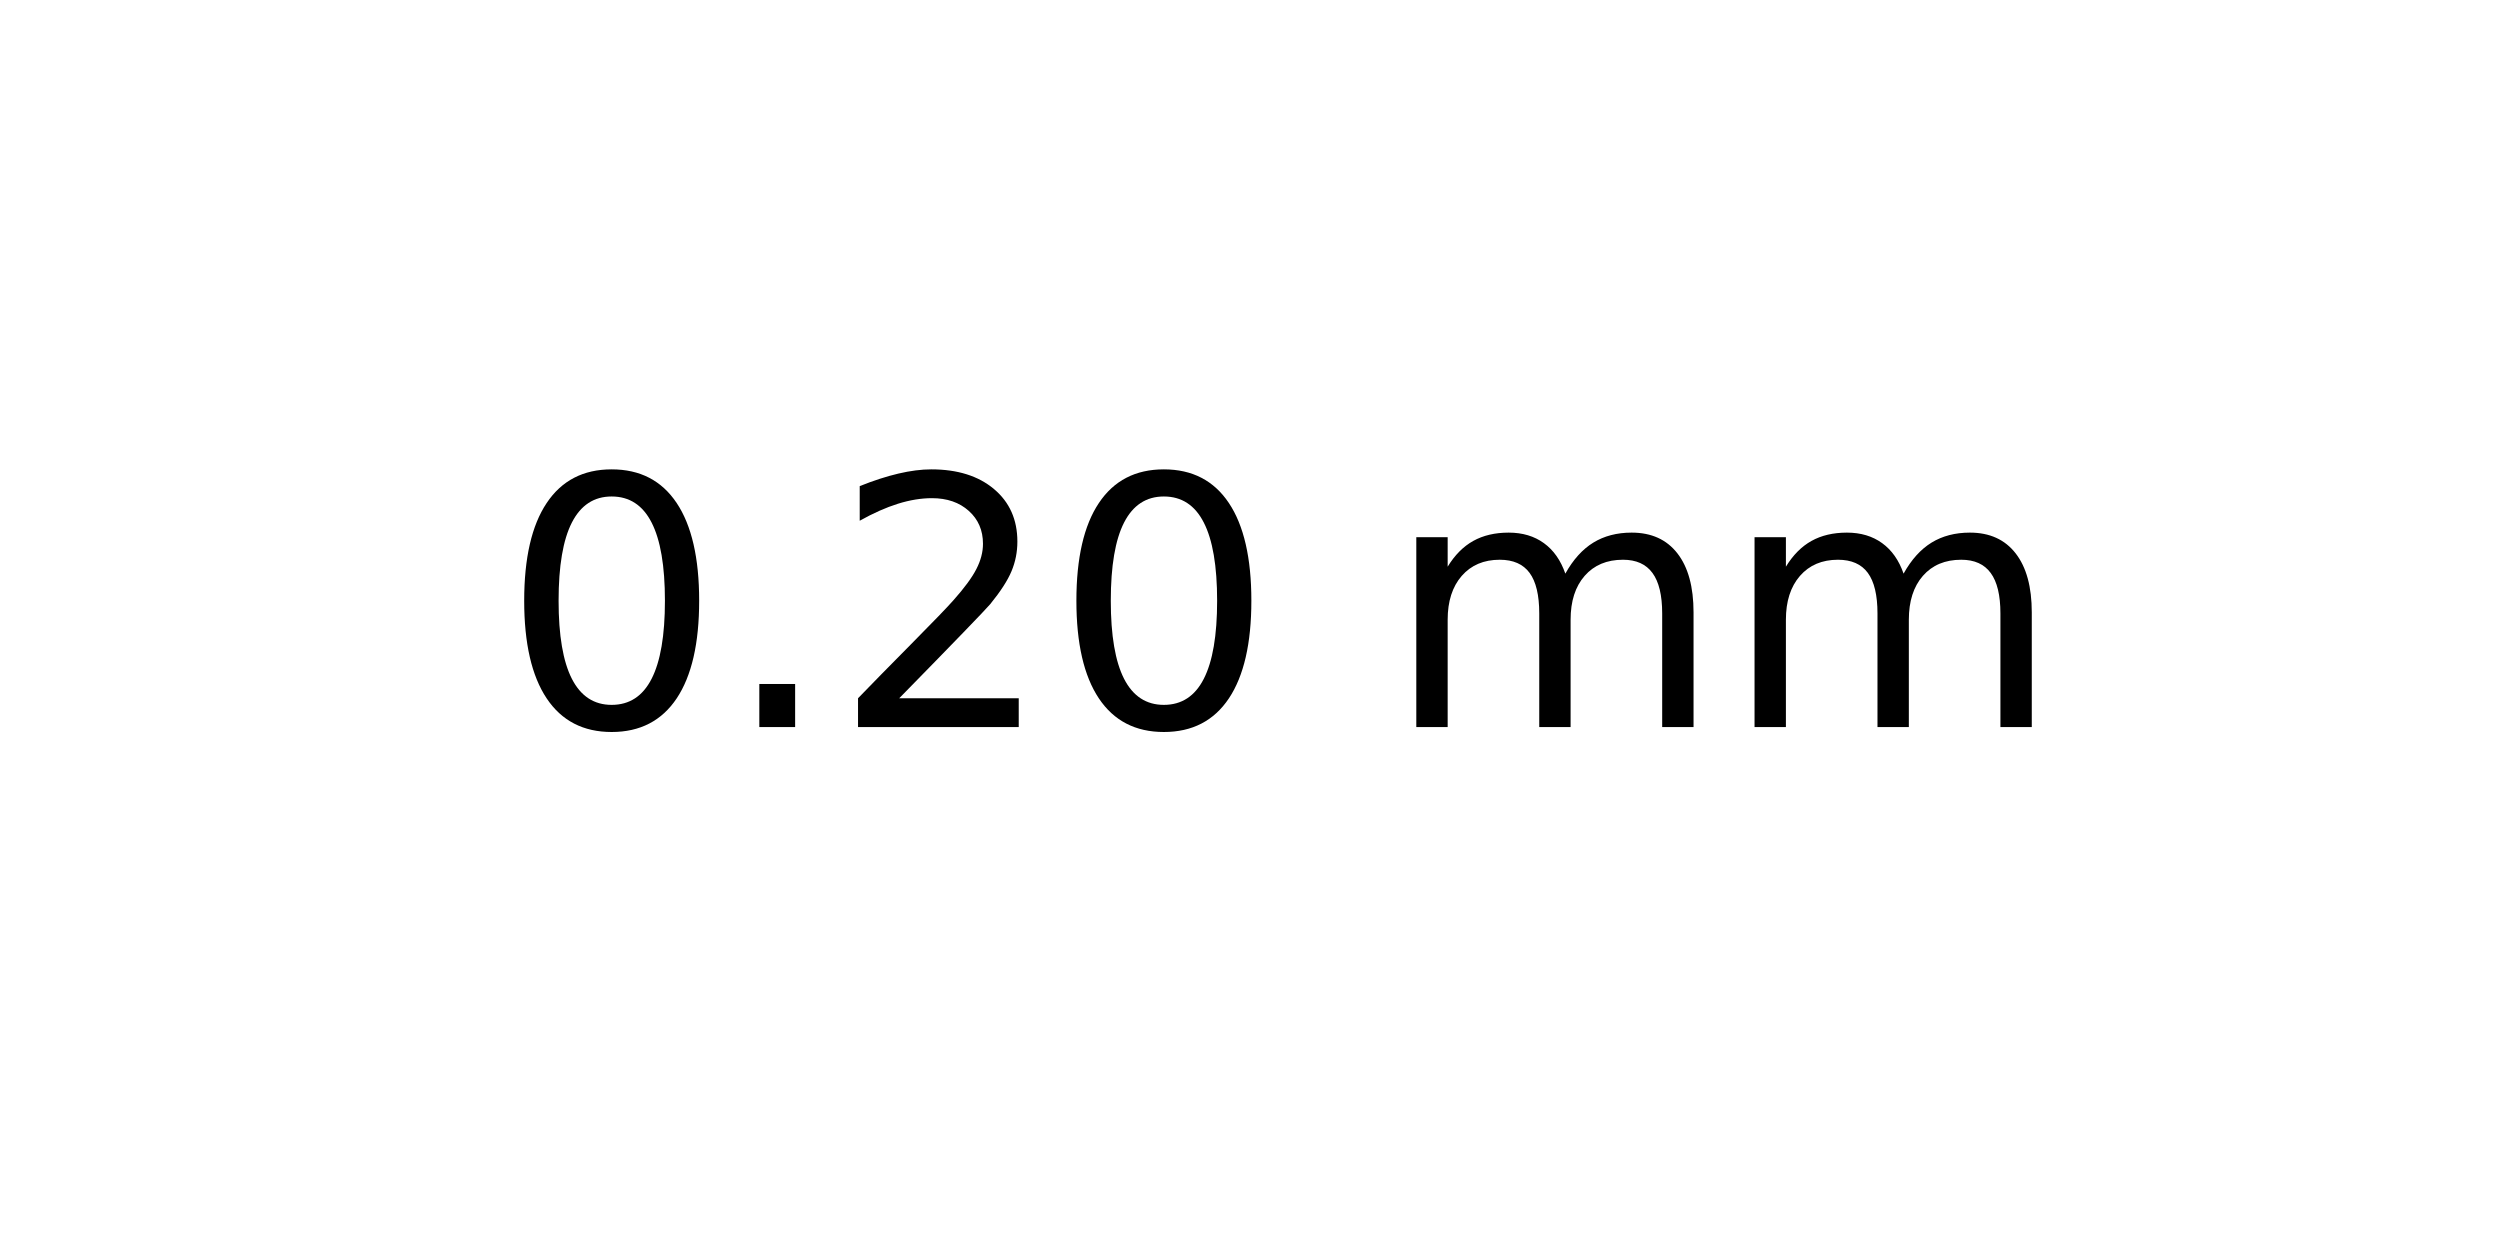
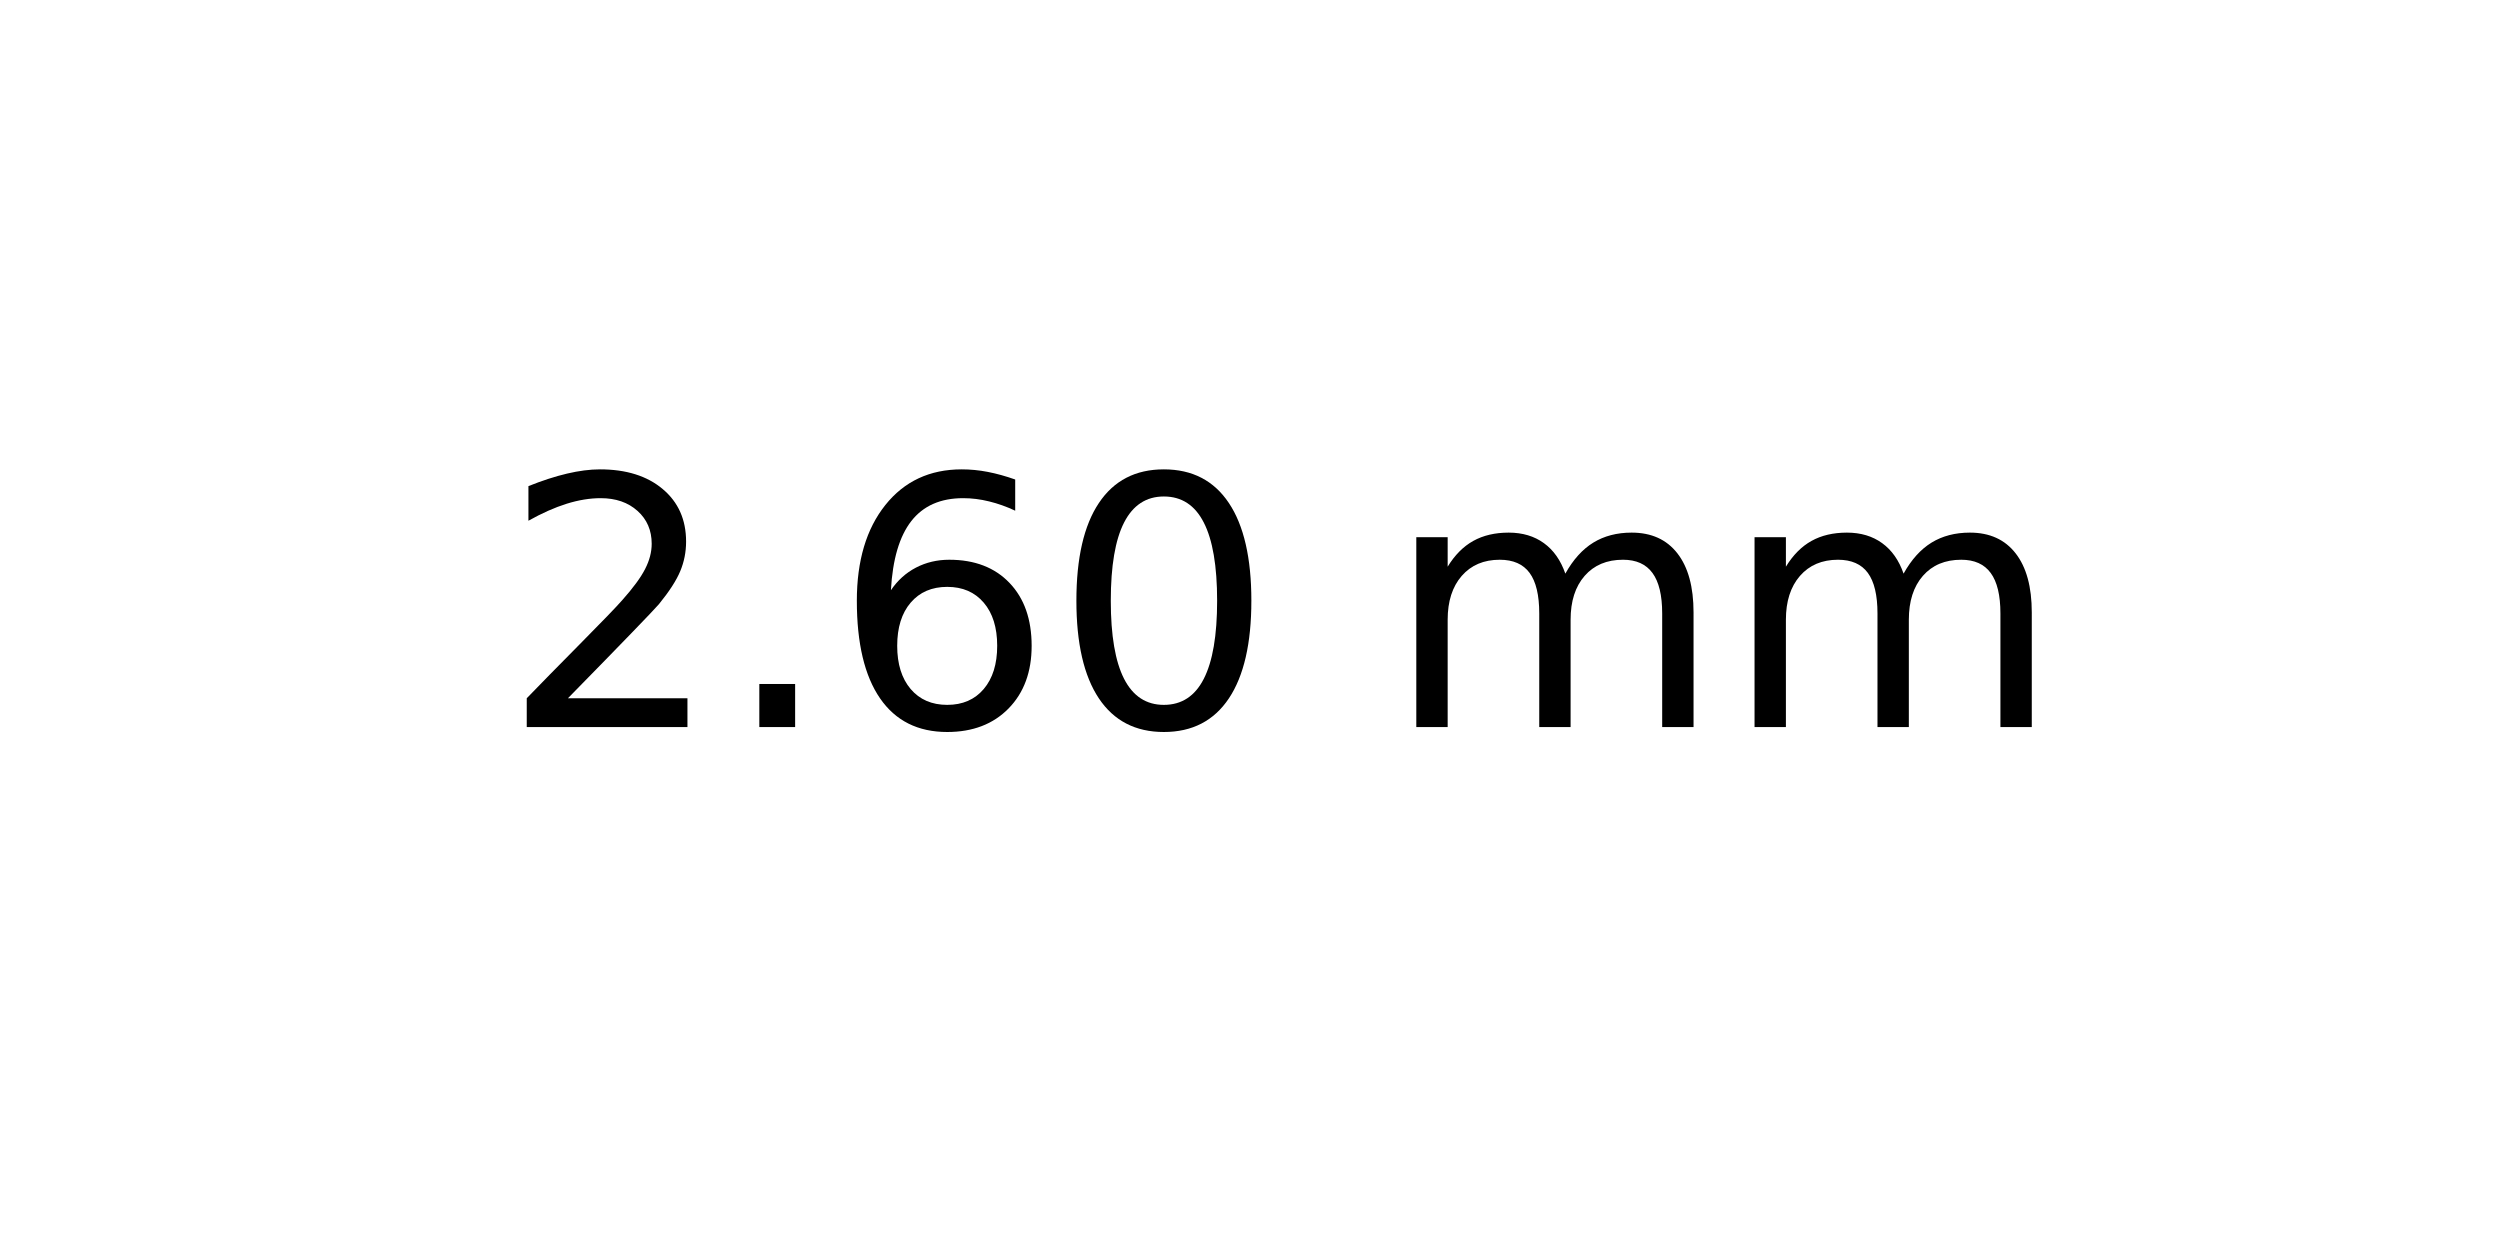
<svg xmlns="http://www.w3.org/2000/svg" xmlns:xlink="http://www.w3.org/1999/xlink" width="72pt" height="36pt" viewBox="0 0 72 36" version="1.1">
  <defs>
    <style type="text/css">*{stroke-linejoin: round; stroke-linecap: butt}</style>
  </defs>
  <g id="figure_1">
    <g id="axes_1">
      <g id="text_1">
        <g transform="translate(14.4375 20.93937) scale(0.1 -0.1)">
          <defs>
+             <path id="DejaVuSans-32" d="M 1228 531  L 3431 531  L 3431 0  L 469 0  L 469 531  Q 828 903 1448 1529  Q 2069 2156 2228 2338  Q 2531 2678 2651 2914  Q 2772 3150 2772 3378  Q 2772 3750 2511 3984  Q 2250 4219 1831 4219  Q 1534 4219 1204 4116  Q 875 4013 500 3803  L 500 4441  Q 881 4594 1212 4672  Q 1544 4750 1819 4750  Q 2544 4750 2975 4387  Q 3406 4025 3406 3419  Q 3406 3131 3298 2873  Q 3191 2616 2906 2266  Q 2828 2175 2409 1742  Q 1991 1309 1228 531  z " transform="scale(0.015625)" />
+             <path id="DejaVuSans-2e" d="M 684 794  L 1344 794  L 1344 0  L 684 0  L 684 794  z " transform="scale(0.015625)" />
+             <path id="DejaVuSans-36" d="M 2113 2584  Q 1688 2584 1439 2293  Q 1191 2003 1191 1497  Q 1191 994 1439 701  Q 1688 409 2113 409  Q 2538 409 2786 701  Q 3034 994 3034 1497  Q 3034 2003 2786 2293  Q 2538 2584 2113 2584  z M 3366 4563  L 3366 3988  Q 3128 4100 2886 4159  Q 2644 4219 2406 4219  Q 1781 4219 1451 3797  Q 1122 3375 1075 2522  Q 1259 2794 1537 2939  Q 1816 3084 2150 3084  Q 2853 3084 3261 2657  Q 3669 2231 3669 1497  Q 3669 778 3244 343  Q 2819 -91 2113 -91  Q 1303 -91 875 529  Q 447 1150 447 2328  Q 447 3434 972 4092  Q 1497 4750 2381 4750  Q 2619 4750 2861 4703  Q 3103 4656 3366 4563  z " transform="scale(0.015625)" />
            <path id="DejaVuSans-30" d="M 2034 4250  Q 1547 4250 1301 3770  Q 1056 3291 1056 2328  Q 1056 1369 1301 889  Q 1547 409 2034 409  Q 2525 409 2770 889  Q 3016 1369 3016 2328  Q 3016 3291 2770 3770  Q 2525 4250 2034 4250  z M 2034 4750  Q 2819 4750 3233 4129  Q 3647 3509 3647 2328  Q 3647 1150 3233 529  Q 2819 -91 2034 -91  Q 1250 -91 836 529  Q 422 1150 422 2328  Q 422 3509 836 4129  Q 1250 4750 2034 4750  z " transform="scale(0.015625)" />
-             <path id="DejaVuSans-2e" d="M 684 794  L 1344 794  L 1344 0  L 684 0  L 684 794  z " transform="scale(0.015625)" />
-             <path id="DejaVuSans-32" d="M 1228 531  L 3431 531  L 3431 0  L 469 0  L 469 531  Q 828 903 1448 1529  Q 2069 2156 2228 2338  Q 2531 2678 2651 2914  Q 2772 3150 2772 3378  Q 2772 3750 2511 3984  Q 2250 4219 1831 4219  Q 1534 4219 1204 4116  Q 875 4013 500 3803  L 500 4441  Q 881 4594 1212 4672  Q 1544 4750 1819 4750  Q 2544 4750 2975 4387  Q 3406 4025 3406 3419  Q 3406 3131 3298 2873  Q 3191 2616 2906 2266  Q 2828 2175 2409 1742  Q 1991 1309 1228 531  z " transform="scale(0.015625)" />
            <path id="DejaVuSans-20" transform="scale(0.015625)" />
            <path id="DejaVuSans-6d" d="M 3328 2828  Q 3544 3216 3844 3400  Q 4144 3584 4550 3584  Q 5097 3584 5394 3201  Q 5691 2819 5691 2113  L 5691 0  L 5113 0  L 5113 2094  Q 5113 2597 4934 2840  Q 4756 3084 4391 3084  Q 3944 3084 3684 2787  Q 3425 2491 3425 1978  L 3425 0  L 2847 0  L 2847 2094  Q 2847 2600 2669 2842  Q 2491 3084 2119 3084  Q 1678 3084 1418 2786  Q 1159 2488 1159 1978  L 1159 0  L 581 0  L 581 3500  L 1159 3500  L 1159 2956  Q 1356 3278 1631 3431  Q 1906 3584 2284 3584  Q 2666 3584 2933 3390  Q 3200 3197 3328 2828  z " transform="scale(0.015625)" />
          </defs>
-           <use xlink:href="#DejaVuSans-30" />
+           <use xlink:href="#DejaVuSans-32" />
          <use xlink:href="#DejaVuSans-2e" x="63.623" />
-           <use xlink:href="#DejaVuSans-32" x="95.41" />
+           <use xlink:href="#DejaVuSans-36" x="95.41" />
          <use xlink:href="#DejaVuSans-30" x="159.033" />
          <use xlink:href="#DejaVuSans-20" x="222.656" />
          <use xlink:href="#DejaVuSans-6d" x="254.443" />
          <use xlink:href="#DejaVuSans-6d" x="351.855" />
        </g>
      </g>
    </g>
  </g>
</svg>
